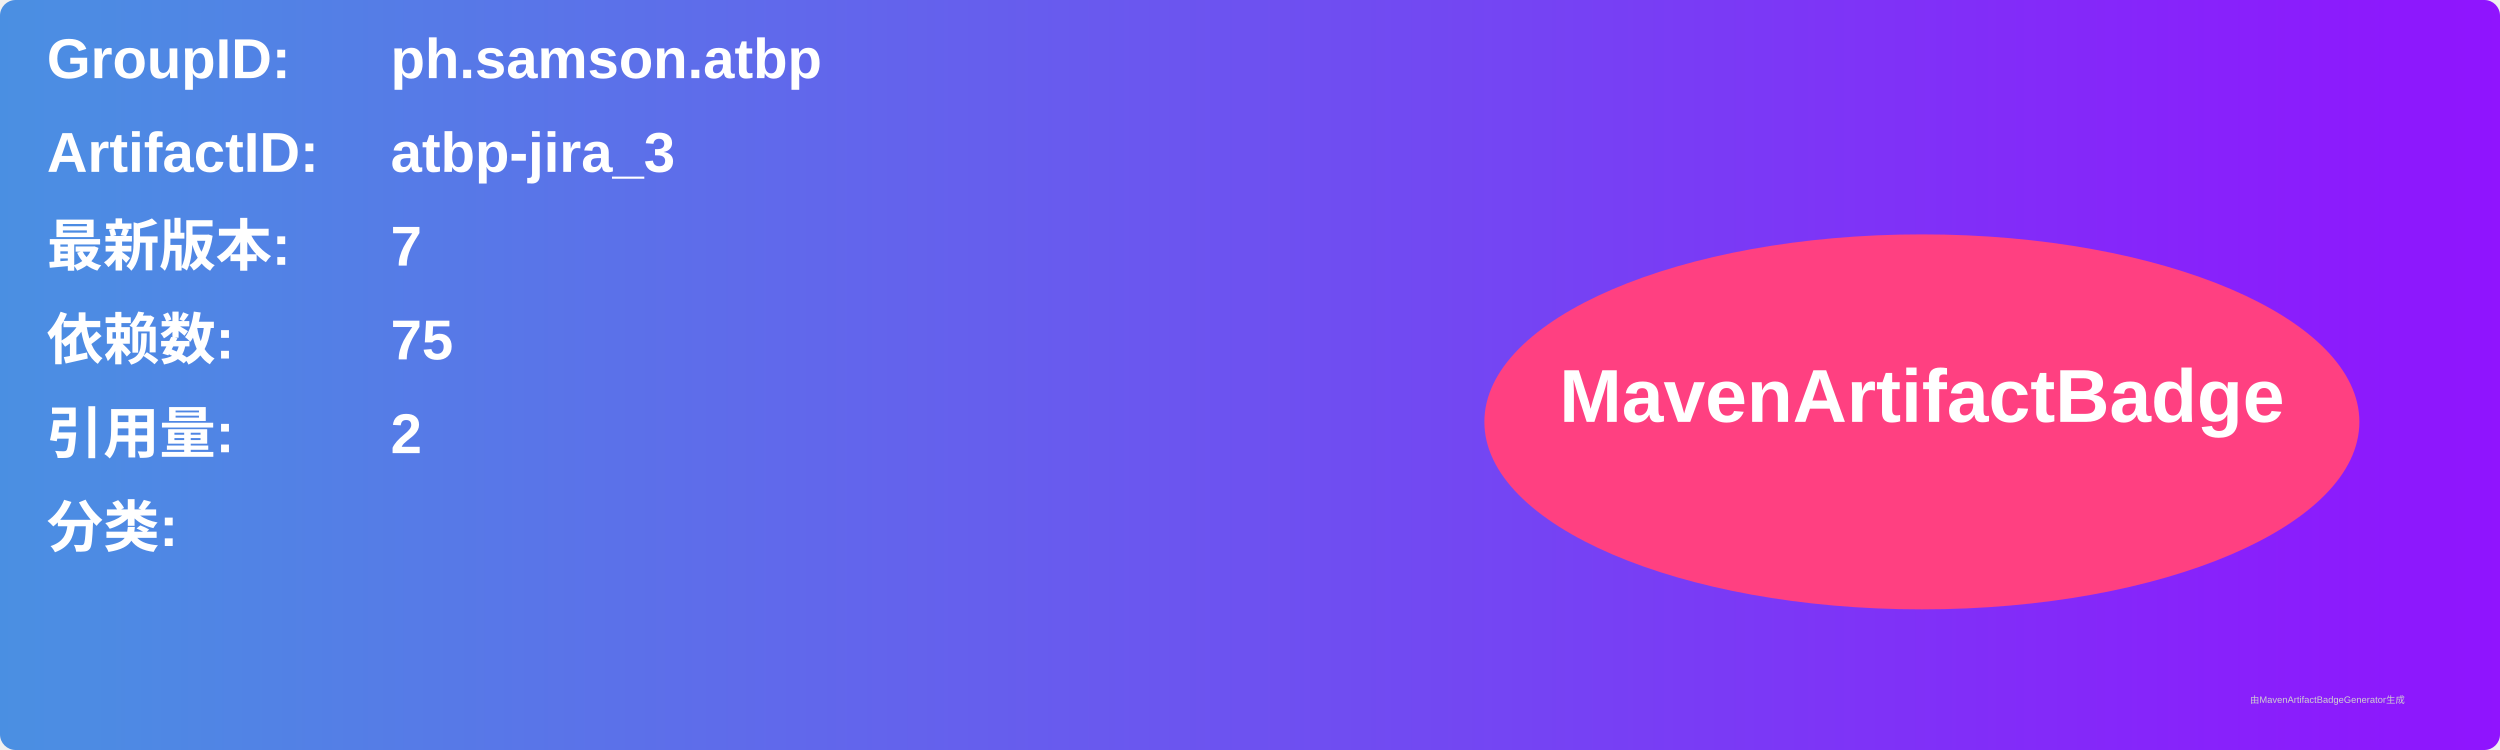
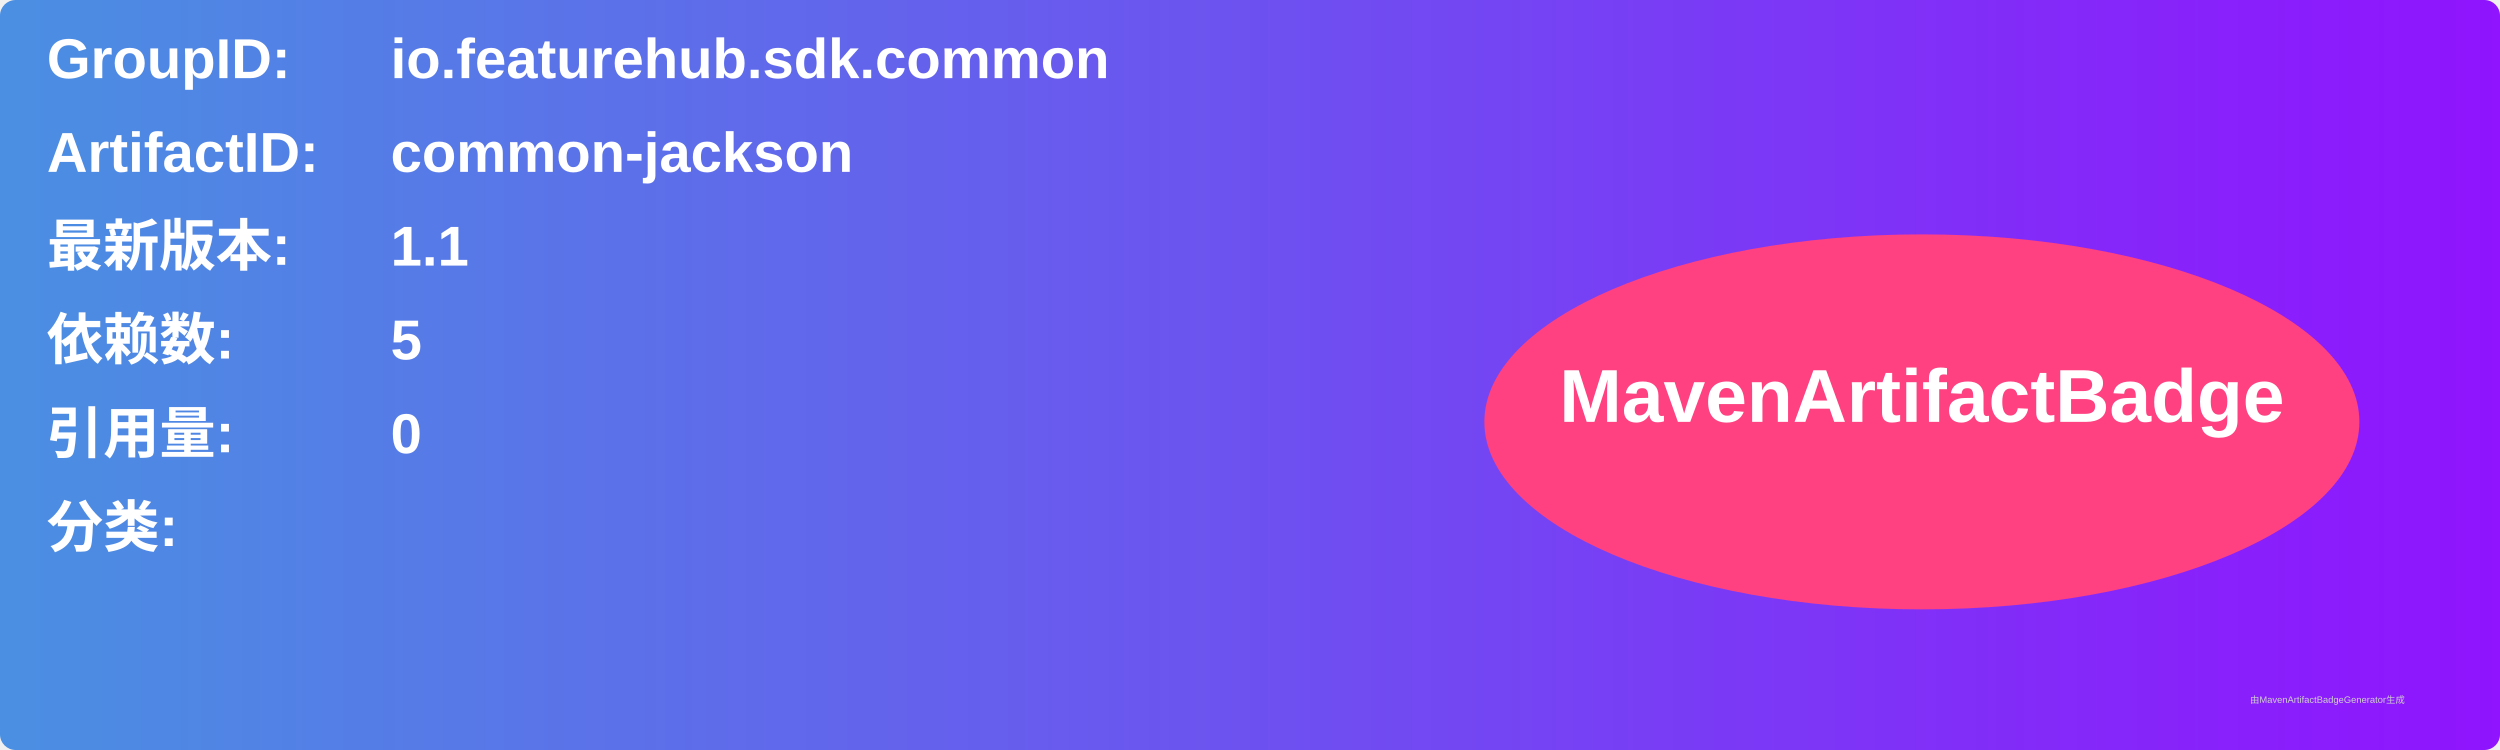
<svg xmlns="http://www.w3.org/2000/svg" width="800" height="240" viewBox="0 0 800 240">
  <linearGradient id="grad" x1="0%" y1="0%" x2="100%" y2="0%">
    <stop offset="0%" stop-color="#4a90e2" />
    <stop offset="100%" stop-color="#9013fe" />
  </linearGradient>
  <rect width="100%" height="100%" rx="5" ry="5" fill="url(#grad)" />
  <g transform="translate(15, 15)">
    <text x="0" y="10" font-family="Arial" font-size="18" fill="white" font-weight="bold" width="260">GroupID:</text>
-     <text x="110" y="10" font-family="Arial" font-size="18" fill="white" font-weight="bold" width="460">ph.samson.atbp</text>
+     <text x="110" y="10" font-family="Arial" font-size="18" fill="white" font-weight="bold" width="460">io.featurehub.sdk.common</text>
    <text x="0" y="40" font-family="Arial" font-size="18" fill="white" font-weight="bold" width="260">ArtifactID:</text>
-     <text x="110" y="40" font-family="Arial" font-size="18" fill="white" font-weight="bold" width="460">atbp-jira_3</text>
+     <text x="110" y="40" font-family="Arial" font-size="18" fill="white" font-weight="bold" width="460">common-jackson</text>
    <text x="0" y="70" font-family="Arial" font-size="18" fill="white" font-weight="bold">最新版本:</text>
    <text x="110" y="70" font-family="Arial" font-size="18" fill="white" font-weight="bold">
-       <tspan font-weight="bold">7</tspan>
+       <tspan font-weight="bold">1.1</tspan>
    </text>
    <text x="0" y="100" font-family="Arial" font-size="18" fill="white" font-weight="bold">依赖数: </text>
    <text x="110" y="100" font-family="Arial" font-size="18" fill="white">
-       <tspan font-weight="bold">75</tspan>
+       <tspan font-weight="bold">5</tspan>
    </text>
    <text x="0" y="130" font-family="Arial" font-size="18" fill="white" font-weight="bold">引用量: </text>
    <text x="110" y="130" font-family="Arial" font-size="18" fill="white">
-       <tspan font-weight="bold">2</tspan>
+       <tspan font-weight="bold">0</tspan>
    </text>
    <text x="0" y="160" font-family="Arial" font-size="18" fill="white" font-weight="bold">分类:</text>
    <text x="10" y="190" font-family="Arial" font-size="10" fill="white">
      <tspan font-weight="bold" />
    </text>
    <ellipse cx="600" cy="120" rx="140" ry="60" fill="#ff4081" />
    <text x="600" y="120" text-anchor="middle" font-family="Arial" font-size="24" fill="white" font-weight="bold">MavenArtifactBadge</text>
  </g>
  <text x="720" y="225" font-family="Arial" font-size="3" fill="#d0d0d0">由MavenArtifactBadgeGenerator生成</text>
</svg>
